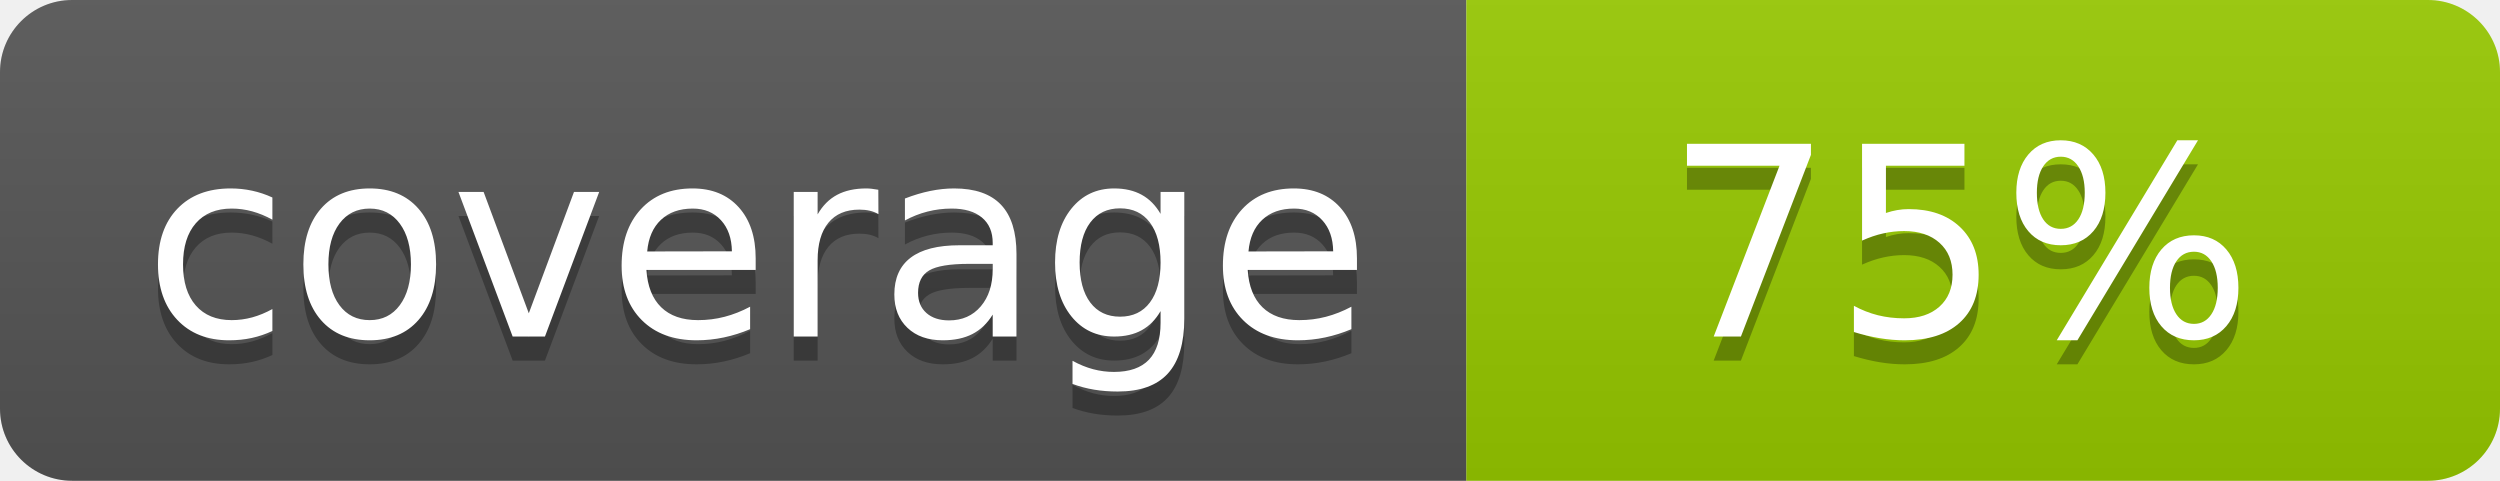
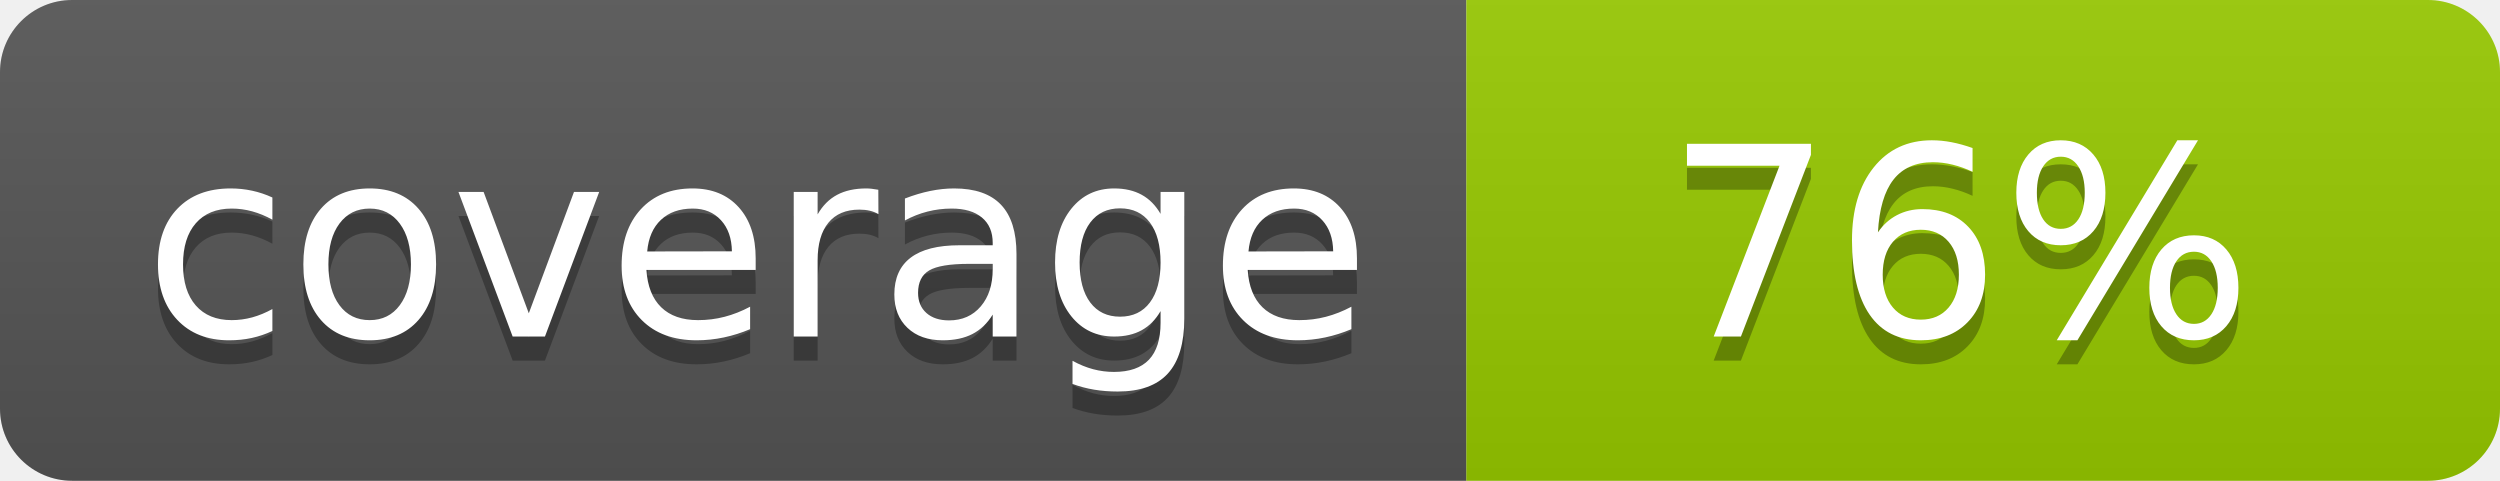
- <svg xmlns="http://www.w3.org/2000/svg" width="104" height="20" role="img" aria-label="coverage: 75%">
+ <svg xmlns="http://www.w3.org/2000/svg" width="104" height="20" role="img" aria-label="coverage: 76%">
  <linearGradient id="s" x2="0" y2="100%">
    <stop offset="0" stop-color="#bbb" stop-opacity=".1" />
    <stop offset="1" stop-opacity=".1" />
  </linearGradient>
  <clipPath id="r">
    <rect width="104" height="20" rx="3" fill="#fff" />
  </clipPath>
  <g clip-path="url(#r)">
    <rect width="61" height="20" fill="#555" />
    <rect x="61" width="43" height="20" fill="#97ca00" />
    <rect width="104" height="20" fill="url(#s)" />
  </g>
  <g fill="#fff" text-anchor="middle" font-family="Verdana,Geneva,DejaVu Sans,sans-serif" font-size="110" text-rendering="geometricPrecision">
    <text x="315" y="150" fill="#010101" fill-opacity=".3" transform="scale(.1)" textLength="510">coverage</text>
    <text x="315" y="140" transform="scale(.1)" textLength="510">coverage</text>
-     <text x="815" y="150" fill="#010101" fill-opacity=".3" transform="scale(.1)" textLength="330">75%</text>
-     <text x="815" y="140" transform="scale(.1)" textLength="330">75%</text>
+     <text x="815" y="150" fill="#010101" fill-opacity=".3" transform="scale(.1)" textLength="330">76%</text>
+     <text x="815" y="140" transform="scale(.1)" textLength="330">76%</text>
  </g>
</svg>
